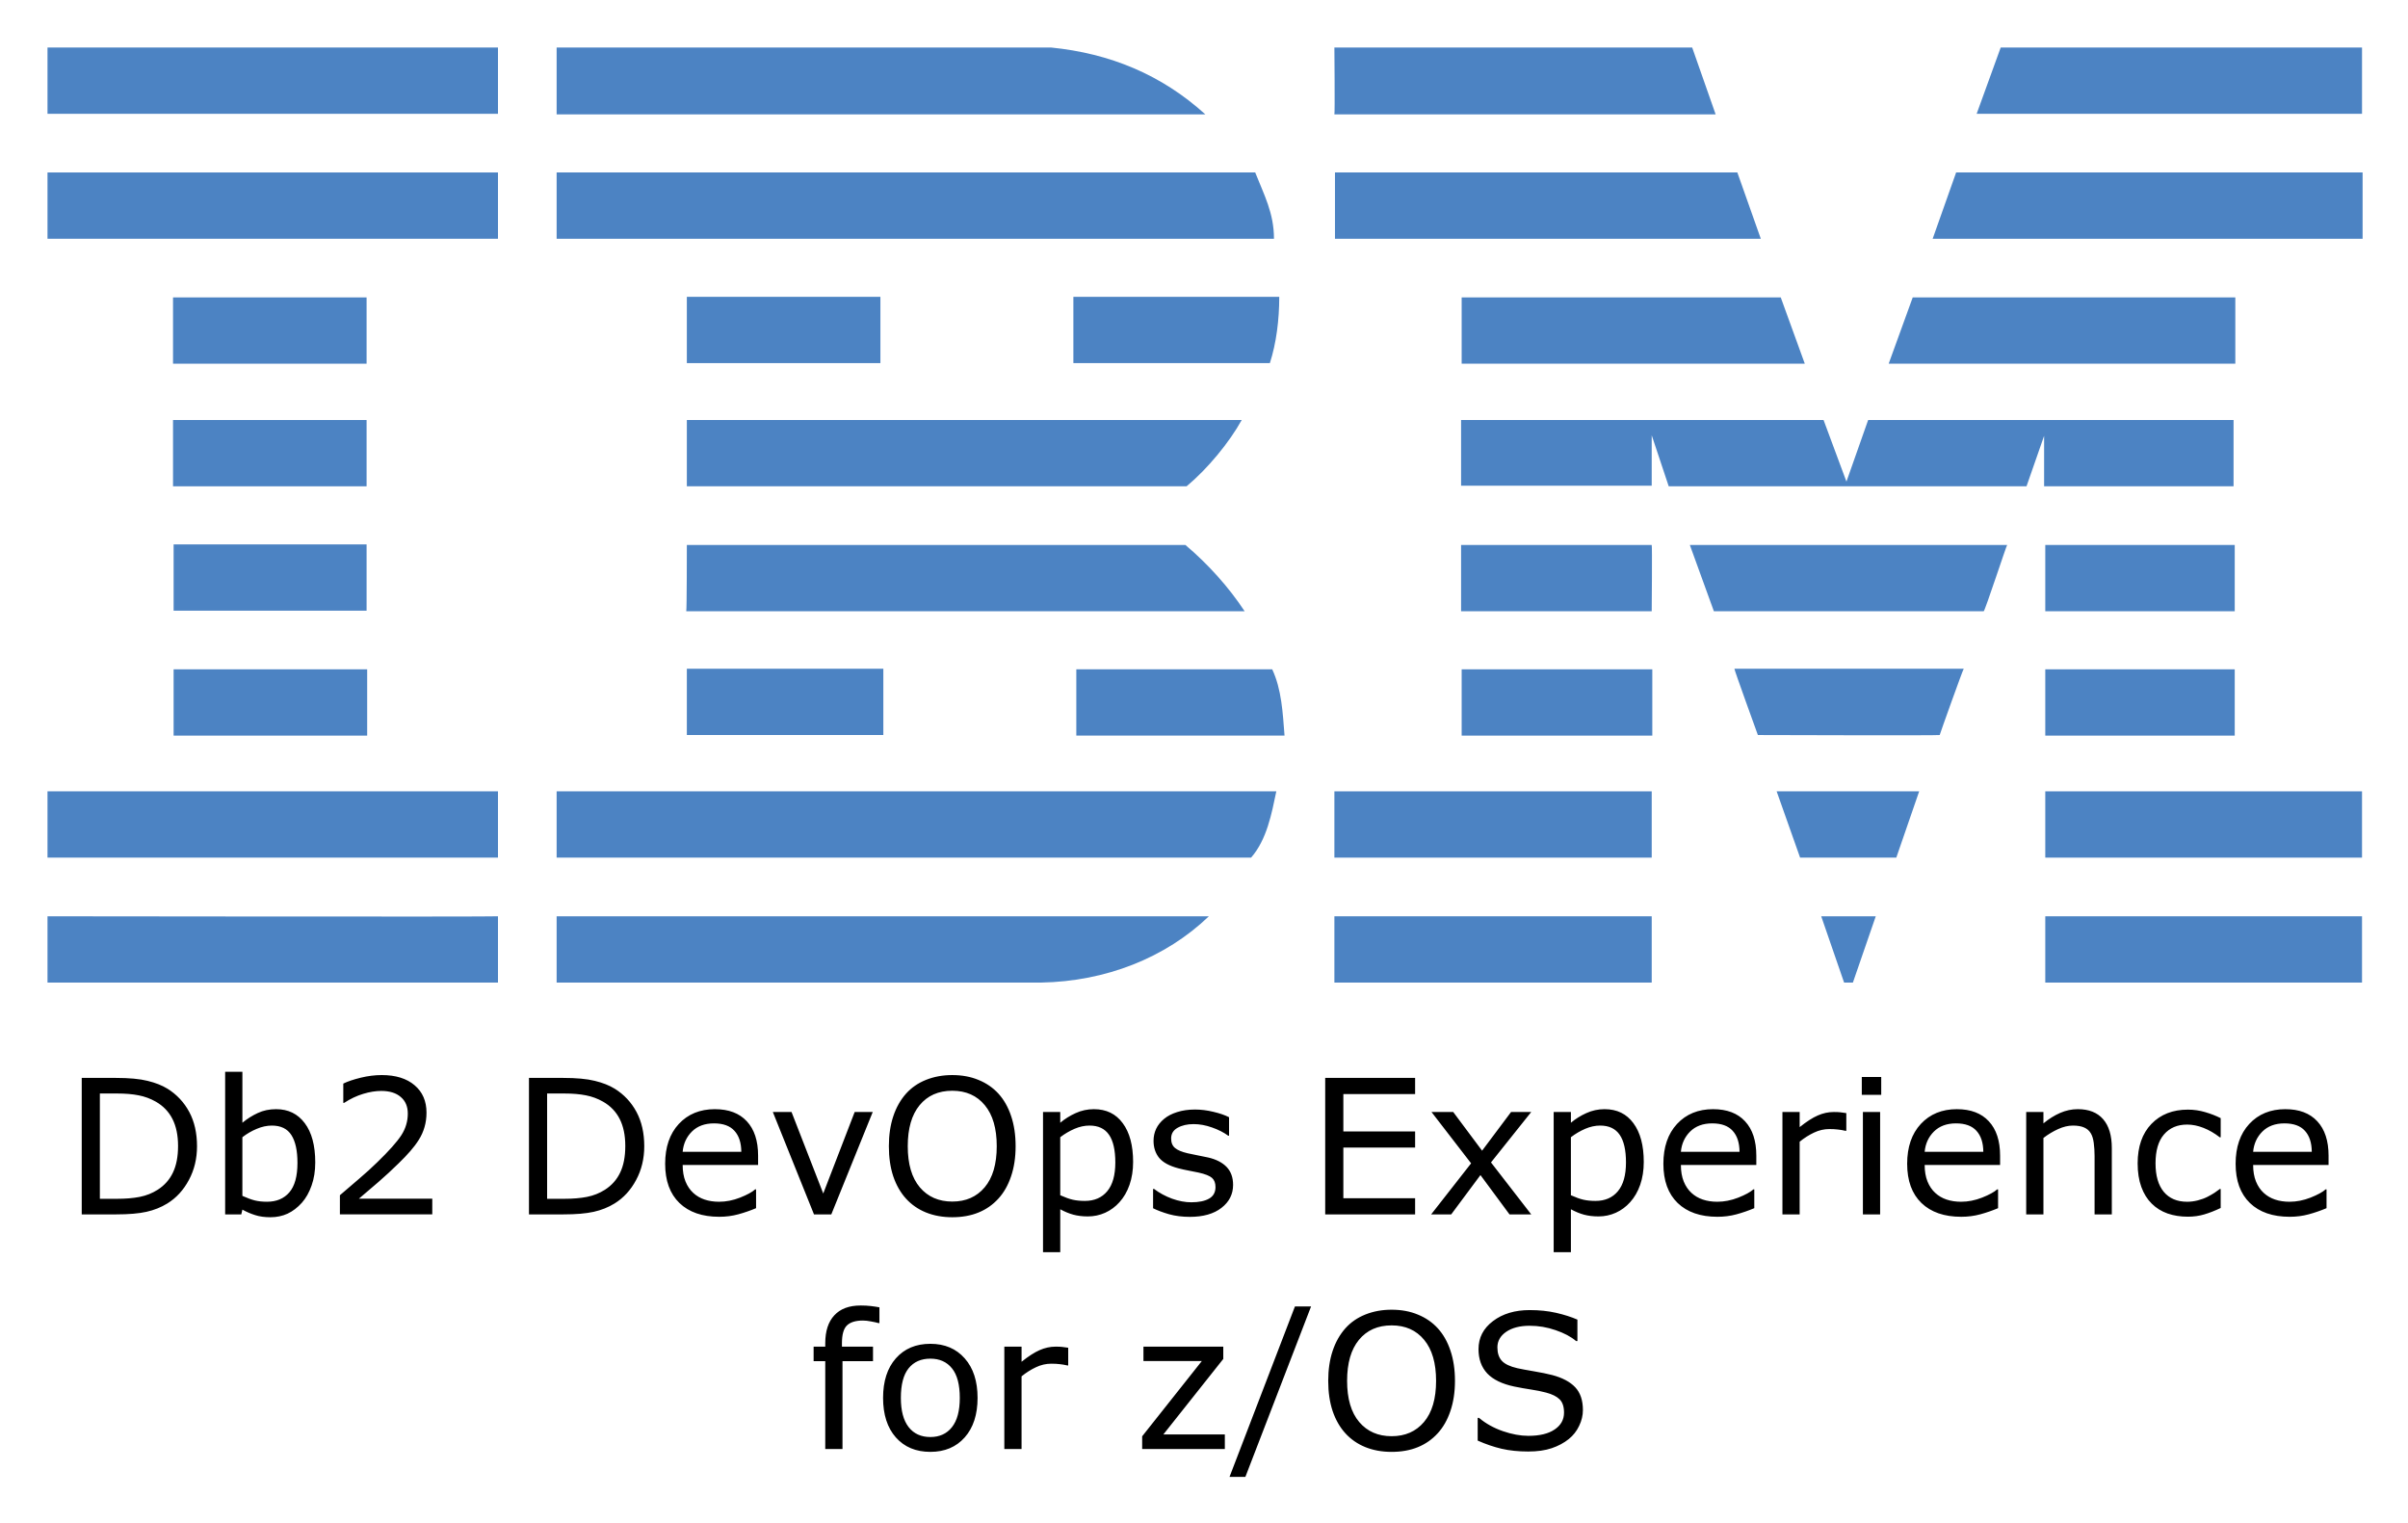
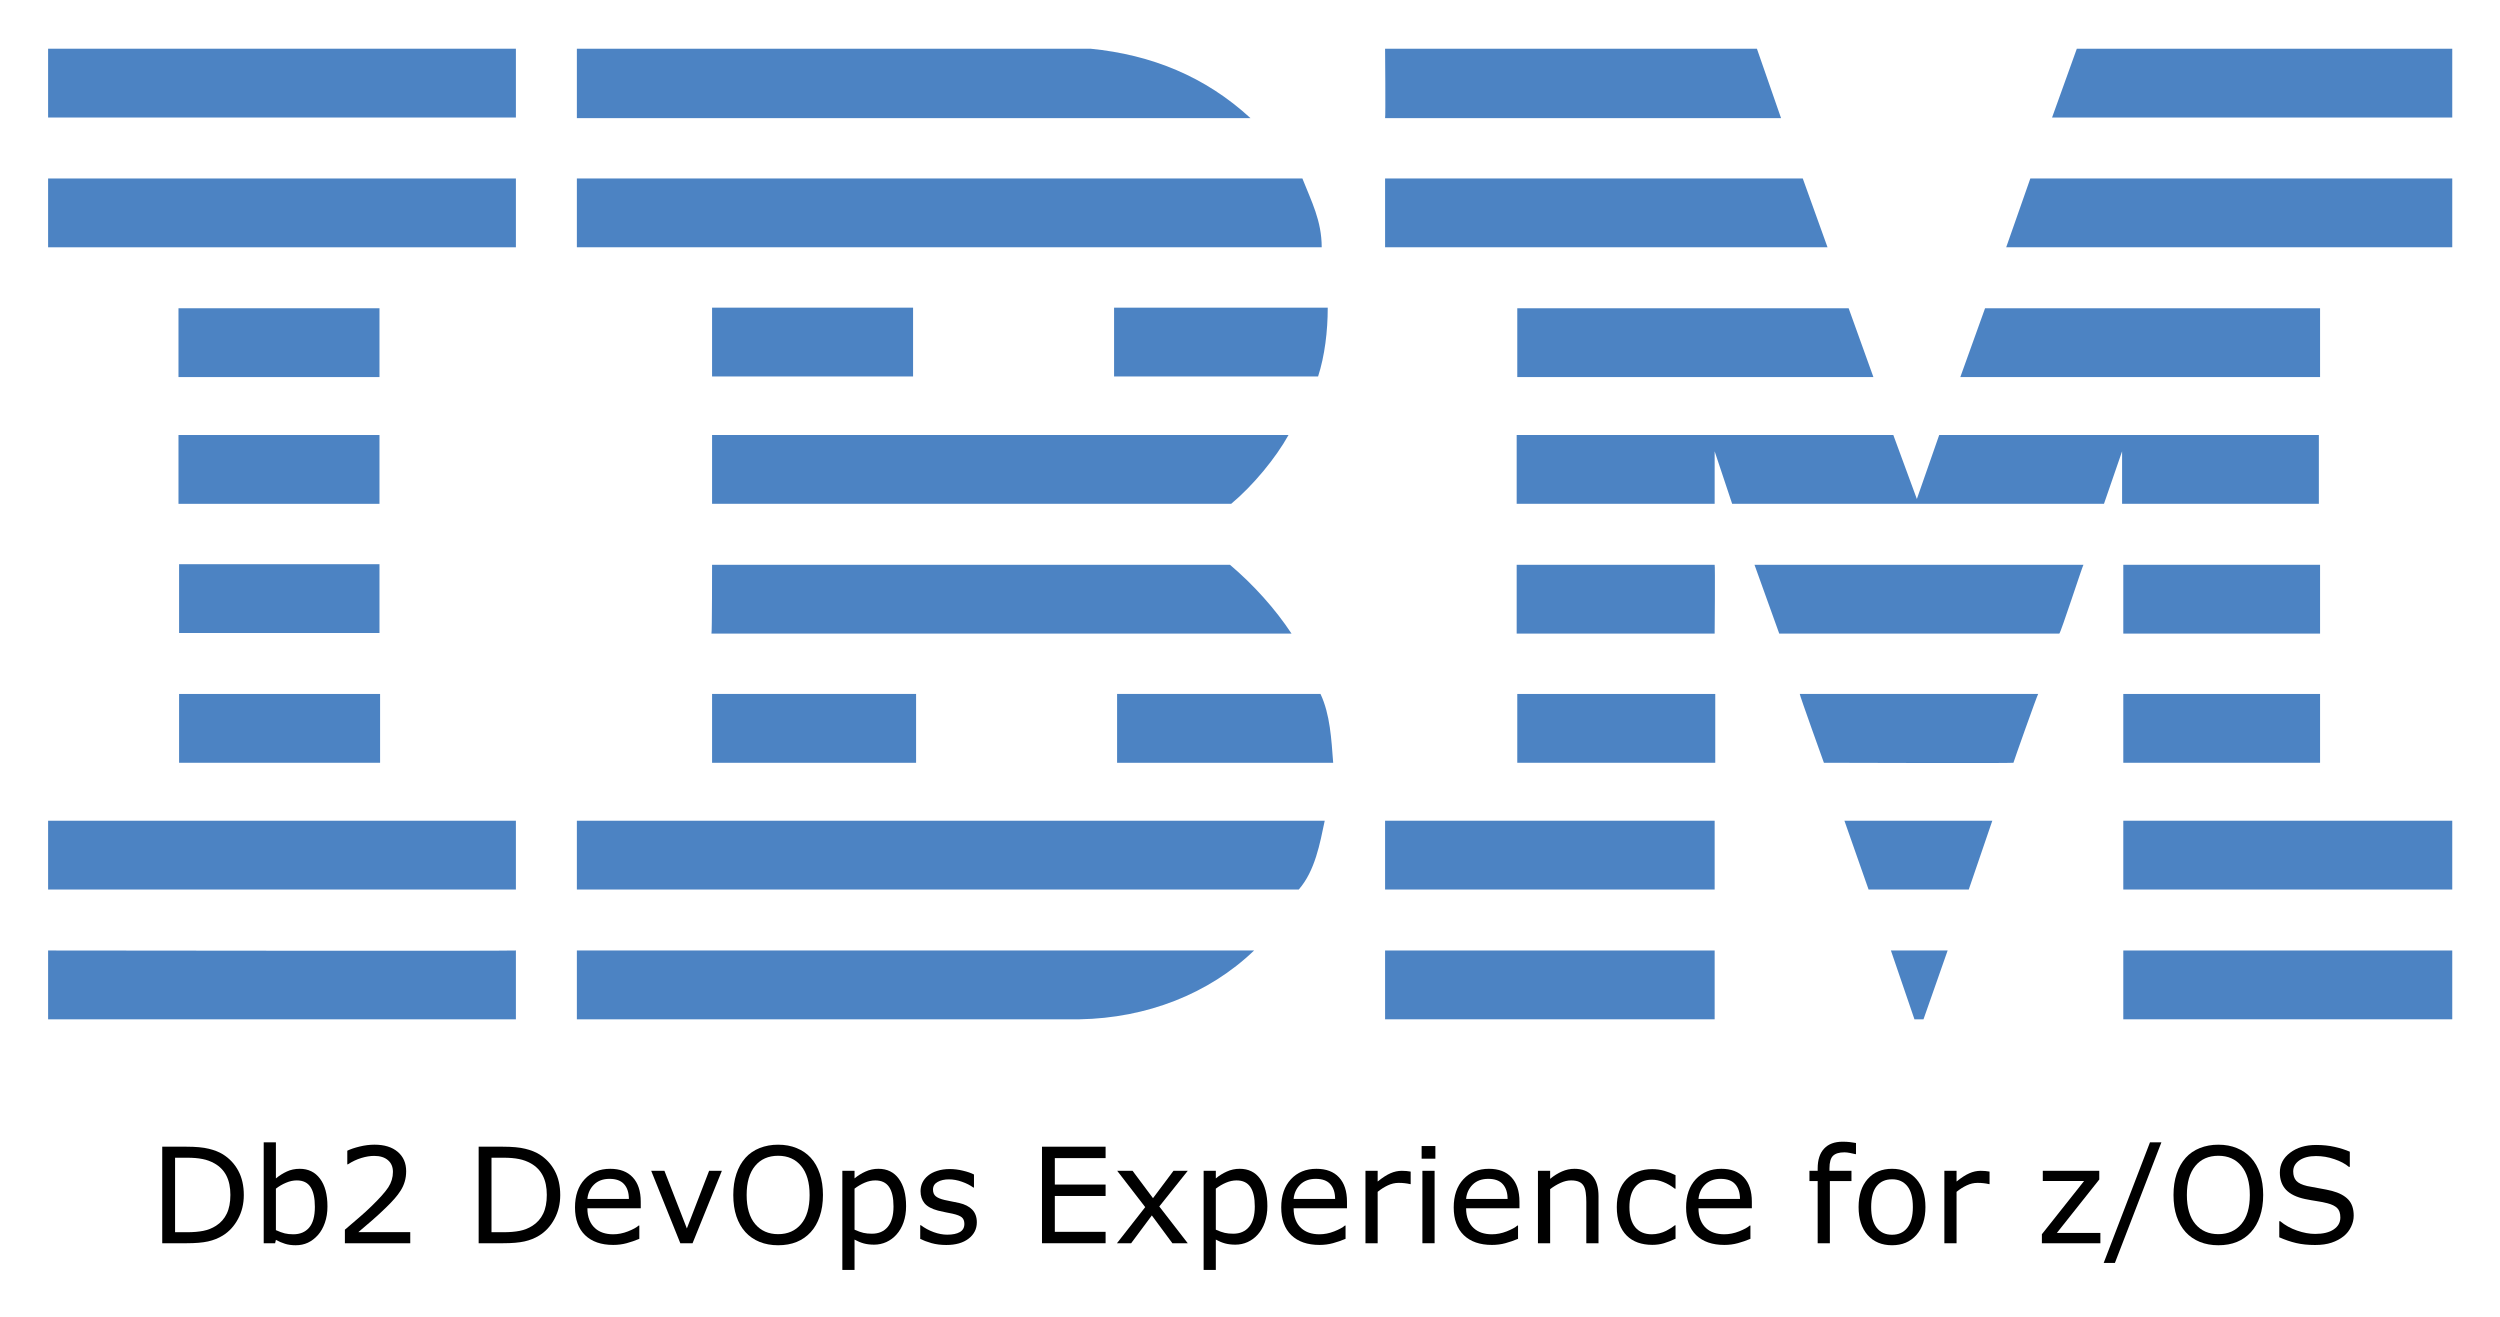
- <svg xmlns="http://www.w3.org/2000/svg" role="img" viewBox="-5.40 -5.40 410.54 259.54">
+ <svg xmlns="http://www.w3.org/2000/svg" role="img" viewBox="-7.97 34.03 414.18 218.18">
  <style>svg {enable-background:new 0 0 400 245}</style>
-   <style id="style2" type="text/css">.st3{fill:#4c83c3}</style>
-   <g id="g10" fill="#000" fill-opacity="1" stroke="none">
-     <g style="text-align:center" id="text338" text-anchor="middle" writing-mode="lr-tb">
-       <path id="path398" d="M32.986 177.305v24.312h2.75l.188-.812c.719.396 1.448.708 2.188.938.74.24 1.604.359 2.594.359 1.062 0 2.036-.203 2.922-.609.885-.417 1.698-1.036 2.438-1.859.698-.792 1.25-1.771 1.656-2.938.417-1.167.625-2.479.625-3.938 0-2.885-.599-5.12-1.797-6.703-1.188-1.583-2.812-2.375-4.875-2.375-1.156 0-2.198.219-3.125.656-.927.427-1.802.979-2.625 1.656v-8.688zm26.688.562c-1.156 0-2.354.151-3.594.453-1.229.302-2.214.635-2.953 1v3.281h.156c1.052-.688 2.13-1.198 3.234-1.531 1.104-.333 2.13-.5 3.078-.5 1.427 0 2.536.344 3.328 1.031.802.677 1.203 1.62 1.203 2.828 0 1.323-.37 2.557-1.109 3.703-.74 1.135-2.109 2.672-4.109 4.609-.948.927-1.974 1.859-3.078 2.797l-3.281 2.812v3.266h15.75v-2.672H55.783c1.031-.875 2.141-1.823 3.328-2.844 1.188-1.031 2.339-2.094 3.453-3.188.781-.76 1.443-1.453 1.984-2.078.552-.625 1.031-1.26 1.438-1.906.438-.688.766-1.411.984-2.172.229-.771.344-1.599.344-2.484 0-1.969-.677-3.526-2.031-4.672-1.354-1.156-3.224-1.734-5.609-1.734zm97.266 0c-1.604 0-3.089.271-4.453.812-1.354.542-2.49 1.323-3.406 2.344-.958 1.073-1.688 2.365-2.188 3.875-.5 1.5-.75 3.198-.75 5.094 0 1.927.25 3.641.75 5.141.51 1.5 1.234 2.766 2.172 3.797.938 1.031 2.073 1.818 3.406 2.359 1.344.542 2.833.812 4.469.812 1.677 0 3.167-.266 4.469-.797 1.312-.531 2.448-1.323 3.406-2.375.927-1.01 1.646-2.271 2.156-3.781.521-1.521.781-3.24.781-5.156 0-1.917-.255-3.63-.766-5.141-.5-1.51-1.224-2.786-2.172-3.828-.927-1.01-2.057-1.786-3.391-2.328-1.323-.552-2.818-.828-4.484-.828zm155.078.328v3.047h3.312v-3.047zm-303.484.156v23.266h5.875c2.135 0 3.854-.146 5.156-.438 1.312-.292 2.5-.766 3.562-1.422 1.531-.948 2.755-2.281 3.672-4 .927-1.719 1.391-3.635 1.391-5.75 0-2.26-.443-4.214-1.328-5.859-.885-1.646-2.12-2.964-3.703-3.953-.927-.573-2.062-1.021-3.406-1.344-1.333-.333-3.135-.5-5.406-.5zm76.25 0v23.266h5.875c2.135 0 3.854-.146 5.156-.438 1.312-.292 2.5-.766 3.562-1.422 1.531-.948 2.755-2.281 3.672-4 .927-1.719 1.391-3.635 1.391-5.75 0-2.26-.443-4.214-1.328-5.859-.885-1.646-2.12-2.964-3.703-3.953-.927-.573-2.062-1.021-3.406-1.344-1.333-.333-3.135-.5-5.406-.5zm135.75 0v23.266h15.328v-2.75h-12.234v-8.641h12.234v-2.75h-12.234v-6.375h12.234v-2.75zm-63.578 2.188c2.344 0 4.193.823 5.547 2.469 1.354 1.635 2.031 3.964 2.031 6.984 0 3.052-.688 5.391-2.062 7.016-1.365 1.615-3.203 2.422-5.516 2.422s-4.156-.807-5.531-2.422c-1.375-1.625-2.062-3.964-2.062-7.016 0-3.021.672-5.349 2.016-6.984 1.354-1.646 3.214-2.469 5.578-2.469zm-145.328.469h2.906c1.438 0 2.672.104 3.703.312 1.031.198 2.005.557 2.922 1.078 1.26.719 2.208 1.703 2.844 2.953.635 1.25.953 2.786.953 4.609 0 1.812-.292 3.323-.875 4.531-.573 1.208-1.438 2.182-2.594 2.922-.927.594-1.948 1-3.062 1.219-1.104.219-2.401.328-3.891.328h-2.906zm76.25 0h2.906c1.438 0 2.672.104 3.703.312 1.031.198 2.005.557 2.922 1.078 1.26.719 2.208 1.703 2.844 2.953.635 1.25.953 2.786.953 4.609 0 1.812-.292 3.323-.875 4.531-.573 1.208-1.438 2.182-2.594 2.922-.927.594-1.948 1-3.062 1.219-1.104.219-2.401.328-3.891.328h-2.906zm28.609 2.672c-2.542 0-4.594.839-6.156 2.516-1.552 1.677-2.328 3.943-2.328 6.797 0 2.885.812 5.115 2.438 6.688 1.625 1.562 3.885 2.344 6.781 2.344 1.135 0 2.219-.141 3.25-.422 1.031-.281 2.042-.63 3.031-1.047v-3.203h-.156c-.51.458-1.37.927-2.578 1.406-1.198.469-2.391.703-3.578.703-.896 0-1.719-.125-2.469-.375-.74-.25-1.38-.625-1.922-1.125-.562-.51-1.005-1.161-1.328-1.953-.323-.802-.484-1.74-.484-2.812h12.859v-1.594c0-2.531-.641-4.484-1.922-5.859-1.271-1.375-3.083-2.062-5.438-2.062zm64.625 0c-1.104 0-2.146.224-3.125.672-.969.438-1.844.984-2.625 1.641v-1.828h-2.938v23.891h2.938v-7.312c.76.417 1.505.724 2.234.922.74.198 1.562.297 2.469.297 1.042 0 2.026-.208 2.953-.625.938-.427 1.75-1.026 2.438-1.797.74-.812 1.312-1.802 1.719-2.969.406-1.177.609-2.474.609-3.891 0-2.823-.589-5.026-1.766-6.609-1.167-1.594-2.802-2.391-4.906-2.391zm87.062 0c-1.104 0-2.146.224-3.125.672-.969.438-1.844.984-2.625 1.641v-1.828h-2.938v23.891h2.938v-7.312c.76.417 1.505.724 2.234.922.74.198 1.562.297 2.469.297 1.042 0 2.026-.208 2.953-.625.938-.427 1.75-1.026 2.438-1.797.74-.812 1.312-1.802 1.719-2.969.406-1.177.609-2.474.609-3.891 0-2.823-.589-5.026-1.766-6.609-1.167-1.594-2.802-2.391-4.906-2.391zm18.5 0c-2.542 0-4.594.839-6.156 2.516-1.552 1.677-2.328 3.943-2.328 6.797 0 2.885.812 5.115 2.438 6.688 1.625 1.562 3.885 2.344 6.781 2.344 1.135 0 2.219-.141 3.25-.422 1.031-.281 2.042-.63 3.031-1.047v-3.203h-.156c-.51.458-1.37.927-2.578 1.406-1.198.469-2.391.703-3.578.703-.896 0-1.719-.125-2.469-.375-.74-.25-1.38-.625-1.922-1.125-.562-.51-1.005-1.161-1.328-1.953-.323-.802-.484-1.74-.484-2.812h12.859v-1.594c0-2.531-.641-4.484-1.922-5.859-1.271-1.375-3.083-2.062-5.438-2.062zm41.562 0c-2.542 0-4.594.839-6.156 2.516-1.552 1.677-2.328 3.943-2.328 6.797 0 2.885.812 5.115 2.438 6.688 1.625 1.562 3.885 2.344 6.781 2.344 1.135 0 2.219-.141 3.25-.422 1.031-.281 2.042-.63 3.031-1.047v-3.203h-.156c-.51.458-1.37.927-2.578 1.406-1.198.469-2.391.703-3.578.703-.896 0-1.719-.125-2.469-.375-.74-.25-1.38-.625-1.922-1.125-.562-.51-1.005-1.161-1.328-1.953-.323-.802-.484-1.74-.484-2.812h12.859v-1.594c0-2.531-.641-4.484-1.922-5.859-1.271-1.375-3.083-2.062-5.438-2.062zm20.609 0c-1.031 0-2.036.214-3.016.641-.979.427-1.927 1.021-2.844 1.781v-1.938h-2.938v17.453h2.938v-13.031c.802-.615 1.641-1.12 2.516-1.516.875-.396 1.714-.594 2.516-.594.781 0 1.417.109 1.906.328.49.208.865.531 1.125.969.25.396.422.948.516 1.656.094.698.141 1.448.141 2.25v9.938h2.938v-11.328c0-2.135-.495-3.771-1.484-4.906-.99-1.135-2.427-1.703-4.312-1.703zm35.391 0c-2.542 0-4.594.839-6.156 2.516-1.552 1.677-2.328 3.943-2.328 6.797 0 2.885.812 5.115 2.438 6.688 1.625 1.562 3.885 2.344 6.781 2.344 1.135 0 2.219-.141 3.25-.422 1.031-.281 2.042-.63 3.031-1.047v-3.203h-.156c-.51.458-1.37.927-2.578 1.406-1.198.469-2.391.703-3.578.703-.896 0-1.719-.125-2.469-.375-.74-.25-1.38-.625-1.922-1.125-.562-.51-1.005-1.161-1.328-1.953-.323-.802-.484-1.74-.484-2.812h12.859v-1.594c0-2.531-.641-4.484-1.922-5.859-1.271-1.375-3.083-2.062-5.438-2.062zm-185.922.062c-1.115 0-2.125.146-3.031.438-.896.281-1.635.667-2.219 1.156-.604.5-1.057 1.068-1.359 1.703-.292.635-.438 1.313-.438 2.031 0 1.146.318 2.115.953 2.906.646.781 1.734 1.375 3.266 1.781.552.146 1.161.281 1.828.406.677.125 1.224.234 1.641.328 1.125.25 1.885.552 2.281.906.396.354.594.875.594 1.562 0 .896-.365 1.552-1.094 1.969-.729.417-1.74.625-3.031.625-1.042 0-2.13-.203-3.266-.609-1.135-.417-2.167-.974-3.094-1.672h-.156v3.297c.729.365 1.63.703 2.703 1.016 1.083.302 2.271.453 3.562.453 2.281 0 4.078-.51 5.391-1.531 1.323-1.021 1.984-2.328 1.984-3.922 0-1.271-.37-2.292-1.109-3.062-.74-.76-1.792-1.297-3.156-1.609-.448-.104-1.01-.219-1.688-.344-.667-.125-1.271-.25-1.812-.375-.979-.229-1.688-.526-2.125-.891-.448-.365-.672-.906-.672-1.625 0-.812.37-1.422 1.109-1.828.74-.417 1.646-.625 2.719-.625 1.031 0 2.083.193 3.156.578 1.073.375 1.984.839 2.734 1.391h.156v-3.141c-.708-.365-1.599-.672-2.672-.922-1.062-.26-2.115-.391-3.156-.391zm169.297.016c-2.573 0-4.646.812-6.219 2.438-1.562 1.625-2.344 3.865-2.344 6.719 0 1.531.208 2.87.625 4.016.417 1.146 1.005 2.094 1.766 2.844.75.75 1.651 1.312 2.703 1.688 1.052.365 2.208.547 3.469.547.99 0 1.922-.13 2.797-.391.885-.26 1.818-.625 2.797-1.094v-3.234h-.156c-.219.177-.516.391-.891.641-.375.24-.776.469-1.203.688-.49.25-1.042.453-1.656.609-.615.156-1.219.234-1.812.234-1.708 0-3.036-.562-3.984-1.688-.938-1.135-1.406-2.755-1.406-4.859 0-2.167.479-3.807 1.438-4.922.969-1.125 2.286-1.688 3.953-1.688.906 0 1.833.188 2.781.562.958.375 1.885.911 2.781 1.609h.156v-3.266c-.802-.406-1.688-.75-2.656-1.031-.958-.281-1.938-.422-2.938-.422zm-241.25.406l7.016 17.453h2.953l7.062-17.453h-3.078l-5.359 13.891-5.406-13.891zm112.297 0l6.75 8.75-6.812 8.703h3.422l4.984-6.703 4.953 6.703h3.703l-6.859-8.859 6.859-8.594h-3.438l-4.938 6.594-4.922-6.594zm59.828 0v17.453h2.938v-12.391c.781-.635 1.594-1.151 2.438-1.547.844-.406 1.719-.609 2.625-.609.562 0 1.047.026 1.453.078.417.042.844.115 1.281.219h.156v-3.016c-.458-.073-.802-.12-1.031-.141-.229-.031-.599-.047-1.109-.047-.927 0-1.839.198-2.734.594-.885.385-1.911 1.047-3.078 1.984v-2.578zm13.719 0v17.453h2.938v-17.453zm-195.875 1.938c1.562 0 2.724.422 3.484 1.266.771.844 1.161 2.036 1.172 3.578h-10c.125-1.375.651-2.526 1.578-3.453.938-.927 2.193-1.391 3.766-1.391zm170.188 0c1.562 0 2.724.422 3.484 1.266.771.844 1.161 2.036 1.172 3.578h-10c.125-1.375.651-2.526 1.578-3.453.938-.927 2.193-1.391 3.766-1.391zm41.562 0c1.562 0 2.724.422 3.484 1.266.771.844 1.161 2.036 1.172 3.578h-10c.125-1.375.651-2.526 1.578-3.453.938-.927 2.193-1.391 3.766-1.391zm56 0c1.562 0 2.724.422 3.484 1.266.771.844 1.161 2.036 1.172 3.578h-10c.125-1.375.651-2.526 1.578-3.453.938-.927 2.193-1.391 3.766-1.391zm-343.125.375c1.531 0 2.641.542 3.328 1.625.688 1.073 1.031 2.651 1.031 4.734 0 2.281-.464 3.958-1.391 5.031-.917 1.062-2.188 1.594-3.812 1.594-.76 0-1.443-.073-2.047-.219-.594-.146-1.307-.406-2.141-.781v-10c.75-.583 1.562-1.057 2.438-1.422.875-.375 1.74-.562 2.594-.562zm139.406 0c1.49 0 2.594.521 3.312 1.562.719 1.042 1.078 2.615 1.078 4.719 0 2.167-.458 3.802-1.375 4.906-.917 1.104-2.193 1.656-3.828 1.656-.76 0-1.443-.068-2.047-.203-.594-.135-1.307-.391-2.141-.766v-9.891c.781-.594 1.599-1.073 2.453-1.438.854-.365 1.703-.547 2.547-.547zm87.062 0c1.49 0 2.594.521 3.312 1.562.719 1.042 1.078 2.615 1.078 4.719 0 2.167-.458 3.802-1.375 4.906-.917 1.104-2.193 1.656-3.828 1.656-.76 0-1.443-.068-2.047-.203-.594-.135-1.307-.391-2.141-.766v-9.891c.781-.594 1.599-1.073 2.453-1.438.854-.365 1.703-.547 2.547-.547zm-126.109 30.672c-1.948 0-3.438.557-4.469 1.672-1.031 1.104-1.547 2.693-1.547 4.766v.578h-1.984v2.469h1.984v14.984h2.938v-14.984h5.203v-2.469h-5.297v-.594c0-1.458.281-2.464.844-3.016.573-.562 1.49-.844 2.75-.844.396 0 .854.052 1.375.156.521.094.943.187 1.266.281h.156v-2.688c-.438-.083-.922-.156-1.453-.219-.521-.062-1.109-.094-1.766-.094zm74.062.156l-11.156 29.062h2.703l11.203-29.062zm16.469.562c-1.604 0-3.089.271-4.453.812-1.354.542-2.49 1.323-3.406 2.344-.958 1.073-1.688 2.365-2.188 3.875-.5 1.5-.75 3.198-.75 5.094 0 1.927.25 3.641.75 5.141.51 1.5 1.234 2.766 2.172 3.797.938 1.031 2.073 1.818 3.406 2.359 1.344.542 2.833.812 4.469.812 1.677 0 3.167-.266 4.469-.797 1.312-.531 2.448-1.323 3.406-2.375.927-1.01 1.646-2.271 2.156-3.781.521-1.521.781-3.24.781-5.156 0-1.917-.255-3.63-.766-5.141-.5-1.51-1.224-2.786-2.172-3.828-.927-1.01-2.057-1.786-3.391-2.328-1.323-.552-2.818-.828-4.484-.828zm23.562.062c-2.531 0-4.62.625-6.266 1.875-1.646 1.24-2.469 2.833-2.469 4.781 0 1.698.495 3.078 1.484 4.141 1 1.052 2.531 1.797 4.594 2.234 1.021.208 1.984.38 2.891.516.917.135 1.766.307 2.547.516 1.031.271 1.797.651 2.297 1.141.51.49.766 1.25.766 2.281 0 1.198-.536 2.156-1.609 2.875-1.062.719-2.552 1.078-4.469 1.078-1.354 0-2.802-.266-4.344-.797-1.542-.531-2.901-1.286-4.078-2.266h-.219v3.875c1.385.615 2.745 1.078 4.078 1.391 1.344.312 2.854.469 4.531.469 1.562 0 2.896-.188 4-.562 1.115-.375 2.089-.896 2.922-1.562.76-.615 1.349-1.365 1.766-2.25.427-.885.641-1.781.641-2.688 0-1.667-.438-2.964-1.312-3.891-.875-.927-2.177-1.62-3.906-2.078-.854-.219-1.896-.432-3.125-.641-1.229-.208-2.177-.385-2.844-.531-1.26-.292-2.141-.714-2.641-1.266-.5-.552-.75-1.312-.75-2.281 0-1.083.5-1.969 1.5-2.656 1.01-.688 2.344-1.031 4-1.031 1.51 0 2.984.25 4.422.75 1.448.49 2.615 1.109 3.5 1.859h.219v-3.656c-1.052-.458-2.26-.844-3.625-1.156-1.365-.312-2.865-.469-4.5-.469zm-23.547 2.609c2.344 0 4.193.823 5.547 2.469 1.354 1.635 2.031 3.964 2.031 6.984 0 3.052-.688 5.391-2.062 7.016-1.365 1.615-3.203 2.422-5.516 2.422s-4.156-.807-5.531-2.422c-1.375-1.625-2.062-3.964-2.062-7.016 0-3.021.672-5.349 2.016-6.984 1.354-1.646 3.214-2.469 5.578-2.469zm-78.641 3.141c-2.469 0-4.432.828-5.891 2.484-1.448 1.646-2.172 3.891-2.172 6.734 0 2.844.724 5.089 2.172 6.734 1.458 1.646 3.422 2.469 5.891 2.469 2.448 0 4.401-.823 5.859-2.469 1.458-1.646 2.188-3.891 2.188-6.734 0-2.844-.729-5.089-2.188-6.734-1.458-1.656-3.411-2.484-5.859-2.484zm12.609.484v17.453h2.938v-12.391c.781-.635 1.594-1.151 2.438-1.547.844-.406 1.719-.609 2.625-.609.562 0 1.047.026 1.453.078.417.042.844.115 1.281.219h.156v-3.016c-.458-.073-.802-.12-1.031-.141-.229-.031-.599-.047-1.109-.047-.927 0-1.839.198-2.734.594-.885.385-1.911 1.047-3.078 1.984v-2.578zm23.719 0v2.453h9.953l-10.172 12.828v2.172h14.094v-2.484h-10.484l10.219-12.875v-2.094zm-36.328 2.047c1.573 0 2.802.552 3.688 1.656.885 1.094 1.328 2.771 1.328 5.031 0 2.208-.448 3.875-1.344 5-.885 1.115-2.109 1.672-3.672 1.672-1.583 0-2.818-.562-3.703-1.688-.885-1.135-1.328-2.797-1.328-4.984 0-2.26.438-3.938 1.312-5.031.885-1.104 2.125-1.656 3.719-1.656z" />
+   <style id="style2" type="text/css">.st0{fill:#4c83c3}</style>
+   <g id="g130">
+     <path id="polygon4" fill="#4c83c3" d="m 336.1,42.1 h 62.2 V 53.5 H 332 Z" class="st0" />
+     <path id="path6" d="m 221.5,42.1 h 61.6 l 4,11.5 c 0,0 -65.6,0 -65.6,0 0.1,-0.1 0,-11.5 0,-11.5 z" class="st0" />
+     <path id="path8" d="m 172.7,42.1 c 10.1,1 19,4.6 26.5,11.5 0,0 -111.6,0 -111.6,0 0,0 0,-11.5 0,-11.5 z" class="st0" />
+     <g id="g14">
+       <path id="rect10" fill="#4c83c3" d="m 0,42.1 h 77.5 v 11.4 H 0 Z" class="st0" />
    </g>
+     <path id="path16" d="m 398.3,75 h -73.9 c 0,0 4,-11.4 4,-11.4 h 69.9 z" class="st0" />
+     <path id="polygon18" fill="#4c83c3" d="m 221.5,63.6 h 69.2 l 4.1,11.4 h -73.3 z" class="st0" />
+     <path id="path20" d="m 207.8,63.6 c 1.5,3.8 3.2,7 3.2,11.4 H 87.6 V 63.6 Z" class="st0" />
+     <g id="g26">
+       <path id="rect22" fill="#4c83c3" d="m 0,63.6 h 77.5 v 11.4 H 0 Z" class="st0" />
+     </g>
+     <path id="polygon28" fill="#4c83c3" d="m 376.4,85.1 v 11.4 h -59.6 l 4.1,-11.4 z" class="st0" />
+     <path id="polygon30" fill="#4c83c3" d="M 243.4,96.5 V 85.1 h 54.9 l 4.1,11.4 z" class="st0" />
+     <path id="path32" d="m 212,85 c 0,3.9 -0.5,8 -1.6,11.4 H 176.6 V 85 Z" class="st0" />
+     <g id="g38">
+       <path id="rect34" fill="#4c83c3" d="m 21.6,85.1 h 33.3 v 11.4 H 21.6 Z" class="st0" />
+     </g>
+     <g id="g44">
+       <path id="rect40" fill="#4c83c3" d="m 110,85 h 33.3 V 96.4 H 110 Z" class="st0" />
+     </g>
+     <path id="path46" d="m 276.1,108.8 c 0,0 0,8.7 0,8.7 h -32.8 v -11.4 h 62.4 l 3.9,10.6 c 0,0 3.7,-10.6 3.7,-10.6 h 62.9 v 11.4 h -32.6 c 0,0 0,-8.7 0,-8.7 l -3,8.7 H 279 Z" class="st0" />
+     <path id="path48" d="m 110,106.1 h 95.5 v 0 c -2.1,3.8 -5.9,8.4 -9.5,11.4 0,0 -86,0 -86,0 0,0 0,-11.4 0,-11.4 z" class="st0" />
+     <g id="g54">
+       <path id="rect50" fill="#4c83c3" d="m 21.6,106.1 h 33.3 v 11.4 H 21.6 Z" class="st0" />
+     </g>
+     <g id="g60">
+       <path id="rect56" fill="#4c83c3" d="m 343.8,127.6 h 32.6 V 139 h -32.6 z" class="st0" />
+     </g>
+     <path id="path62" d="M 276.1,127.6 H 243.3 V 139 c 0,0 32.8,0 32.8,0 0,-0.1 0.1,-11.4 0,-11.4 z" class="st0" />
+     <path id="path64" d="m 337.2,127.6 c -0.1,0 -3.8,11.4 -4,11.4 h -46.4 c 0,0 -4.1,-11.4 -4.1,-11.4 z" class="st0" />
+     <path id="path66" d="m 110,127.6 h 85.8 c 3.9,3.3 7.5,7.3 10.2,11.4 0.2,0 -96.1,0 -96.1,0 0.1,-0.1 0.1,-11.4 0.1,-11.4 z" class="st0" />
+     <path id="path68" d="M 54.9,138.9 V 127.5 H 21.7 c 0,0 0,11.4 0,11.4 0,0 33.2,0 33.2,0 z" class="st0" />
+     <g id="g74">
+       <path id="rect70" fill="#4c83c3" d="m 343.8,149 h 32.6 v 11.4 h -32.6 z" class="st0" />
+     </g>
+     <g id="g80">
+       <path id="rect76" fill="#4c83c3" d="m 243.4,149 h 32.8 v 11.4 h -32.8 z" class="st0" />
+     </g>
+     <path id="path82" d="m 325.6,160.4 c 0,-0.1 4,-11.4 4.1,-11.4 h -39.5 c -0.1,0 4,11.4 4,11.4 0,0 31.4,0.1 31.4,0 z" class="st0" />
+     <path id="path84" d="m 110,160.4 c 0,0 0,-11.4 0,-11.4 h 33.8 c 0,0 0,11.4 0,11.4 -0.1,0 -33.8,0 -33.8,0 z" class="st0" />
+     <path id="path86" d="m 210.8,149 c 1.6,3.4 1.8,7.5 2.1,11.4 H 177.1 V 149 Z" class="st0" />
+     <g id="g92">
+       <path id="rect88" fill="#4c83c3" d="M 21.7,149 H 55 v 11.4 H 21.7 Z" class="st0" />
+     </g>
+     <g id="g98">
+       <path id="rect94" fill="#4c83c3" d="m 343.8,170 h 54.5 v 11.4 h -54.5 z" class="st0" />
+     </g>
+     <g id="g104">
+       <path id="rect100" fill="#4c83c3" d="m 221.5,170 h 54.6 v 11.4 h -54.6 z" class="st0" />
+     </g>
+     <path id="polygon106" fill="#4c83c3" d="m 297.6,170 h 24.5 l -3.9,11.4 h -16.6 z" class="st0" />
+     <path id="path108" d="m 0,170 v 11.4 h 77.5 c 0,0 0,-11.4 0,-11.4 0,0 -77.6,0 -77.5,0 z" class="st0" />
+     <path id="path110" d="m 211.5,170 c -0.8,3.8 -1.6,8.3 -4.3,11.4 h -1 H 87.6 V 170 Z" class="st0" />
+     <path id="polygon112" fill="#4c83c3" d="m 305.3,191.5 h 9.4 l -4,11.4 h -1.5 z" class="st0" />
+     <g id="g118">
+       <path id="rect114" fill="#4c83c3" d="m 343.8,191.5 h 54.5 v 11.4 h -54.5 z" class="st0" />
+     </g>
+     <path id="path120" d="m 87.6,202.9 v -11.4 c 0,0 111.9,0 112.2,0 -7.5,7.2 -17.8,11.2 -28.9,11.4 H 87.6" class="st0" />
+     <g id="g126">
+       <path id="rect122" fill="#4c83c3" d="m 221.5,191.5 h 54.6 v 11.4 h -54.6 z" class="st0" />
+     </g>
+     <path id="path128" d="m 77.5,191.5 c 0,0 0,11.4 0,11.4 0,0 -77.4,0 -77.5,0 0,0 0,-11.4 0,-11.4 0,0 77.4,0.1 77.5,0 z" class="st0" />
  </g>
-   <g id="g56">
-     <path id="path12" fill="#4c83c3" d="M397.3 14h-65.7l4.1-11.3h61.6zM222.1 2.7h61l4 11.4h-65c.1-.1 0-11.4 0-11.4zm-48.3 0c10 1 18.8 4.6 26.3 11.4H89.5V2.7z" class="st3" />
-     <path id="path14" fill="#4c83c3" d="M2.7 2.7h76.8V14H2.7z" class="st3" />
-     <path id="path16" fill="#4c83c3" d="M397.3 35.3h-73.2l4-11.3h69.3v11.3zm-102.5 0h-72.6V24h68.6zM208.6 24c1.5 3.8 3.2 6.9 3.2 11.3H89.5V24z" class="st3" />
-     <path id="path18" fill="#4c83c3" d="M2.7 24h76.8v11.3H2.7z" class="st3" />
-     <path id="path20" fill="#4c83c3" d="M316.6 56.6l4.1-11.3h55v11.3zm-18.4-11.3l4.1 11.3h-58.5V45.3zm-85.5-.1c0 3.9-.5 7.9-1.6 11.3h-33.5V45.2z" class="st3" />
-     <path id="path22" fill="#4c83c3" d="M24.1 45.3h33v11.3h-33z" class="st3" />
-     <path id="path24" fill="#4c83c3" d="M111.7 45.2h33v11.3h-33z" class="st3" />
-     <path id="path26" fill="#4c83c3" d="M276.2 68.8v8.6h-32.5V66.2h61.8l3.9 10.5 3.7-10.5h62.3v11.3h-32.3v-8.6l-3 8.6h-61zm-164.5-2.6h94.6c-2.1 3.8-5.8 8.3-9.4 11.3h-85.2z" class="st3" />
-     <path id="path28" fill="#4c83c3" d="M24.1 66.2h33v11.3h-33z" class="st3" />
-     <path id="path30" fill="#4c83c3" d="M343.3 87.5h32.3v11.3h-32.3z" class="st3" />
-     <path id="path32" fill="#4c83c3" d="M276.2 87.5h-32.5v11.3h32.5c0-.2.1-11.3 0-11.3zm60.6 0c-.1 0-3.8 11.3-4 11.3h-46l-4.1-11.3zm-225.1 0h85c3.9 3.3 7.4 7.2 10.1 11.3h-95.2c.1-.2.1-11.3.1-11.3zM57.1 98.6V87.4H24.2v11.3h32.9z" class="st3" />
-     <path id="path34" fill="#4c83c3" d="M343.3 108.7h32.3V120h-32.3z" class="st3" />
-     <path id="path36" fill="#4c83c3" d="M243.8 108.7h32.5V120h-32.5z" class="st3" />
-     <path id="path38" fill="#4c83c3" d="M325.3 119.9c0-.1 4-11.3 4.1-11.3h-39.1c-.1 0 4 11.3 4 11.3s31 .1 31 0zm-213.6 0v-11.3h33.5v11.3zm99.8-11.2c1.6 3.4 1.8 7.4 2.1 11.3h-35.5v-11.3z" class="st3" />
-     <path id="path40" fill="#4c83c3" d="M24.2 108.7h33V120h-33z" class="st3" />
-     <path id="path42" fill="#4c83c3" d="M343.3 129.5h54v11.3h-54z" class="st3" />
-     <path id="path44" fill="#4c83c3" d="M222.1 129.5h54.1v11.3h-54.1z" class="st3" />
-     <path id="path46" fill="#4c83c3" d="M317.9 140.8h-16.4l-4-11.3h24.3zM2.7 129.5v11.3h76.8v-11.3zm209.5 0c-.8 3.8-1.6 8.2-4.3 11.3H89.5v-11.3zm98.3 32.6H309l-3.9-11.3h9.3z" class="st3" />
-     <path id="path48" fill="#4c83c3" d="M343.3 150.8h54v11.3h-54z" class="st3" />
-     <path id="path50" fill="#4c83c3" d="M89.5 162.1v-11.3h111.2c-7.4 7.1-17.6 11.1-28.6 11.3H89.5" class="st3" />
-     <path id="path52" fill="#4c83c3" d="M222.1 150.8h54.1v11.3h-54.1z" class="st3" />
-     <path id="path54" fill="#4c83c3" d="M79.5 150.8v11.3H2.7v-11.3s76.7.1 76.8 0z" class="st3" />
+   <g id="text132" text-anchor="middle">
+     <path id="path160" d="m 32.422,232.019 q 0,2.181 -0.956,3.953 -0.945,1.772 -2.524,2.75 -1.096,0.677 -2.449,0.978 Q 25.149,240 22.947,240 h -4.039 v -15.995 h 3.996 q 2.342,0 3.717,0.344 1.386,0.333 2.342,0.924 1.633,1.021 2.546,2.718 0.913,1.697 0.913,4.028 z m -2.224,-0.032 q 0,-1.88 -0.655,-3.169 -0.655,-1.289 -1.955,-2.03 -0.945,-0.537 -2.009,-0.741 -1.063,-0.215 -2.546,-0.215 h -1.998 v 12.343 h 1.998 q 1.536,0 2.675,-0.226 1.149,-0.226 2.105,-0.838 1.192,-0.763 1.783,-2.009 0.602,-1.246 0.602,-3.115 z" />
+     <path id="path162" d="m 46.279,233.909 q 0,1.504 -0.43,2.707 -0.419,1.203 -1.139,2.02 -0.763,0.849 -1.676,1.278 -0.913,0.419 -2.009,0.419 -1.021,0 -1.783,-0.247 -0.763,-0.236 -1.504,-0.645 L 37.61,240 h -1.891 v -16.715 h 2.02 v 5.973 q 0.849,-0.698 1.805,-1.139 0.956,-0.451 2.148,-0.451 2.127,0 3.352,1.633 1.235,1.633 1.235,4.608 z m -2.084,0.054 q 0,-2.148 -0.709,-3.255 -0.709,-1.117 -2.288,-1.117 -0.881,0 -1.783,0.387 -0.902,0.376 -1.676,0.978 v 6.875 q 0.859,0.387 1.472,0.537 0.623,0.15 1.407,0.15 1.676,0 2.621,-1.096 0.956,-1.106 0.956,-3.459 z" />
+     <path id="path164" d="M 59.997,240 H 49.169 v -2.245 q 1.128,-0.967 2.256,-1.934 1.139,-0.967 2.116,-1.923 2.062,-1.998 2.825,-3.169 0.763,-1.182 0.763,-2.546 0,-1.246 -0.827,-1.944 -0.816,-0.709 -2.288,-0.709 -0.978,0 -2.116,0.344 -1.139,0.344 -2.224,1.053 h -0.107 v -2.256 q 0.763,-0.376 2.03,-0.688 1.278,-0.312 2.471,-0.312 2.46,0 3.856,1.192 1.396,1.182 1.396,3.212 0,0.913 -0.236,1.708 -0.226,0.784 -0.677,1.493 -0.419,0.666 -0.988,1.311 -0.559,0.645 -1.364,1.429 -1.149,1.128 -2.374,2.191 -1.225,1.053 -2.288,1.955 h 8.604 z" />
+     <path id="path166" d="m 84.844,232.019 q 0,2.181 -0.956,3.953 -0.945,1.772 -2.524,2.75 -1.096,0.677 -2.449,0.978 Q 77.571,240 75.369,240 h -4.039 v -15.995 h 3.996 q 2.342,0 3.717,0.344 1.386,0.333 2.342,0.924 1.633,1.021 2.546,2.718 0.913,1.697 0.913,4.028 z m -2.224,-0.032 q 0,-1.88 -0.655,-3.169 -0.655,-1.289 -1.955,-2.03 -0.945,-0.537 -2.009,-0.741 -1.063,-0.215 -2.546,-0.215 h -1.998 v 12.343 h 1.998 q 1.536,0 2.675,-0.226 1.149,-0.226 2.105,-0.838 1.192,-0.763 1.783,-2.009 0.602,-1.246 0.602,-3.115 z" />
+     <path id="path168" d="m 98.186,234.21 h -8.841 q 0,1.106 0.333,1.934 0.333,0.816 0.913,1.343 0.559,0.516 1.321,0.773 0.773,0.258 1.697,0.258 1.225,0 2.46,-0.483 1.246,-0.494 1.772,-0.967 h 0.107 v 2.202 q -1.021,0.43 -2.084,0.72 -1.063,0.29 -2.234,0.29 -2.986,0 -4.662,-1.611 -1.676,-1.622 -1.676,-4.598 0,-2.943 1.601,-4.673 1.611,-1.729 4.232,-1.729 2.428,0 3.738,1.418 1.321,1.418 1.321,4.028 z m -1.966,-1.547 q -0.011,-1.59 -0.806,-2.46 -0.784,-0.87 -2.396,-0.87 -1.622,0 -2.589,0.956 -0.956,0.956 -1.085,2.374 z" />
+     <path id="path170" d="M 111.624,228.001 106.769,240 h -2.03 l -4.823,-11.999 h 2.191 l 3.717,9.55 3.685,-9.55 z" />
+     <path id="path172" d="m 126.352,225.842 q 0.978,1.074 1.493,2.632 0.526,1.558 0.526,3.534 0,1.977 -0.537,3.545 -0.526,1.558 -1.482,2.6 -0.988,1.085 -2.342,1.633 -1.343,0.548 -3.072,0.548 -1.687,0 -3.072,-0.559 -1.375,-0.559 -2.342,-1.622 -0.967,-1.063 -1.493,-2.61 -0.516,-1.547 -0.516,-3.534 0,-1.955 0.516,-3.502 0.516,-1.558 1.504,-2.664 0.945,-1.053 2.342,-1.611 1.407,-0.559 3.062,-0.559 1.719,0 3.083,0.569 1.375,0.559 2.331,1.601 z m -0.193,6.166 q 0,-3.115 -1.396,-4.802 -1.396,-1.697 -3.813,-1.697 -2.438,0 -3.835,1.697 -1.386,1.687 -1.386,4.802 0,3.147 1.418,4.823 1.418,1.665 3.803,1.665 2.385,0 3.792,-1.665 1.418,-1.676 1.418,-4.823 z" />
+     <path id="path174" d="m 142.143,233.855 q 0,1.461 -0.419,2.675 -0.419,1.203 -1.182,2.041 -0.709,0.795 -1.676,1.235 -0.956,0.43 -2.03,0.43 -0.935,0 -1.697,-0.204 -0.752,-0.204 -1.536,-0.634 v 5.027 h -2.02 v -16.425 h 2.02 v 1.257 q 0.806,-0.677 1.805,-1.128 1.01,-0.462 2.148,-0.462 2.17,0 3.373,1.644 1.214,1.633 1.214,4.544 z m -2.084,0.054 q 0,-2.17 -0.741,-3.244 -0.741,-1.074 -2.277,-1.074 -0.87,0 -1.751,0.376 -0.881,0.376 -1.687,0.988 v 6.8 q 0.859,0.387 1.472,0.526 0.623,0.14 1.407,0.14 1.687,0 2.632,-1.139 0.945,-1.139 0.945,-3.373 z" />
+     <path id="path176" d="m 153.862,236.541 q 0,1.644 -1.364,2.696 -1.354,1.053 -3.706,1.053 -1.332,0 -2.449,-0.312 -1.106,-0.322 -1.858,-0.698 v -2.267 h 0.107 q 0.956,0.72 2.127,1.149 1.171,0.419 2.245,0.419 1.332,0 2.084,-0.43 0.752,-0.43 0.752,-1.354 0,-0.709 -0.408,-1.074 -0.408,-0.365 -1.568,-0.623 -0.43,-0.097 -1.128,-0.226 -0.688,-0.129 -1.257,-0.279 -1.579,-0.419 -2.245,-1.225 -0.655,-0.816 -0.655,-1.998 0,-0.741 0.301,-1.396 0.312,-0.655 0.935,-1.171 0.602,-0.505 1.525,-0.795 0.935,-0.301 2.084,-0.301 1.074,0 2.17,0.269 1.106,0.258 1.837,0.634 v 2.159 h -0.107 q -0.773,-0.569 -1.88,-0.956 -1.106,-0.397 -2.17,-0.397 -1.106,0 -1.869,0.43 -0.763,0.419 -0.763,1.257 0,0.741 0.462,1.117 0.451,0.376 1.461,0.612 0.559,0.129 1.246,0.258 0.698,0.129 1.16,0.236 1.407,0.322 2.17,1.106 0.763,0.795 0.763,2.105 z" />
+     <path id="path178" d="M 175.196,240 H 164.658 v -15.995 h 10.538 v 1.891 h -8.411 v 4.383 h 8.411 v 1.891 h -8.411 v 5.94 h 8.411 z" />
+     <path id="path180" d="m 188.807,240 h -2.546 l -3.405,-4.608 -3.427,4.608 h -2.353 l 4.684,-5.983 -4.641,-6.016 h 2.546 l 3.384,4.533 3.395,-4.533 h 2.363 l -4.716,5.908 z" />
+     <path id="path182" d="m 201.998,233.855 q 0,1.461 -0.419,2.675 -0.419,1.203 -1.182,2.041 -0.709,0.795 -1.676,1.235 -0.956,0.43 -2.03,0.43 -0.935,0 -1.697,-0.204 -0.752,-0.204 -1.536,-0.634 v 5.027 h -2.02 v -16.425 h 2.02 v 1.257 q 0.806,-0.677 1.805,-1.128 1.01,-0.462 2.148,-0.462 2.17,0 3.373,1.644 1.214,1.633 1.214,4.544 z m -2.084,0.054 q 0,-2.17 -0.741,-3.244 -0.741,-1.074 -2.277,-1.074 -0.87,0 -1.751,0.376 -0.881,0.376 -1.687,0.988 v 6.8 q 0.859,0.387 1.472,0.526 0.623,0.14 1.407,0.14 1.687,0 2.632,-1.139 0.945,-1.139 0.945,-3.373 z" />
+     <path id="path184" d="m 215.189,234.21 h -8.841 q 0,1.106 0.333,1.934 0.333,0.816 0.913,1.343 0.559,0.516 1.321,0.773 0.773,0.258 1.697,0.258 1.225,0 2.46,-0.483 1.246,-0.494 1.772,-0.967 h 0.107 v 2.202 q -1.02,0.43 -2.084,0.72 -1.063,0.29 -2.234,0.29 -2.986,0 -4.662,-1.611 -1.676,-1.622 -1.676,-4.598 0,-2.943 1.601,-4.673 1.611,-1.729 4.232,-1.729 2.428,0 3.738,1.418 1.321,1.418 1.321,4.028 z m -1.966,-1.547 q -0.011,-1.59 -0.806,-2.46 -0.784,-0.87 -2.396,-0.87 -1.622,0 -2.589,0.956 -0.956,0.956 -1.085,2.374 z" />
+     <path id="path186" d="m 225.738,230.203 h -0.107 q -0.451,-0.107 -0.881,-0.15 -0.419,-0.054 -0.999,-0.054 -0.935,0 -1.805,0.419 -0.87,0.408 -1.676,1.063 V 240 h -2.02 v -11.999 h 2.02 v 1.772 q 1.203,-0.967 2.116,-1.364 0.924,-0.408 1.88,-0.408 0.526,0 0.763,0.032 0.236,0.021 0.709,0.097 z" />
+     <path id="path188" d="m 229.831,225.992 h -2.277 v -2.095 h 2.277 z M 229.702,240 h -2.02 v -11.999 h 2.02 z" />
+     <path id="path190" d="m 243.764,234.21 h -8.841 q 0,1.106 0.333,1.934 0.333,0.816 0.913,1.343 0.559,0.516 1.321,0.773 0.773,0.258 1.697,0.258 1.225,0 2.46,-0.483 1.246,-0.494 1.772,-0.967 h 0.107 v 2.202 q -1.02,0.43 -2.084,0.72 -1.063,0.29 -2.234,0.29 -2.986,0 -4.662,-1.611 -1.676,-1.622 -1.676,-4.598 0,-2.943 1.601,-4.673 1.611,-1.729 4.232,-1.729 2.428,0 3.738,1.418 1.321,1.418 1.321,4.028 z m -1.966,-1.547 q -0.011,-1.59 -0.806,-2.46 -0.784,-0.87 -2.396,-0.87 -1.622,0 -2.589,0.956 -0.956,0.956 -1.085,2.374 z" />
+     <path id="path192" d="m 256.858,240 h -2.02 v -6.832 q 0,-0.827 -0.097,-1.547 -0.097,-0.73 -0.354,-1.139 -0.269,-0.451 -0.773,-0.666 -0.505,-0.226 -1.311,-0.226 -0.827,0 -1.729,0.408 -0.902,0.408 -1.729,1.042 V 240 h -2.02 v -11.999 h 2.02 v 1.332 q 0.945,-0.784 1.955,-1.225 1.01,-0.44 2.073,-0.44 1.944,0 2.965,1.171 1.021,1.171 1.021,3.373 z" />
+     <path id="path194" d="m 269.62,239.248 q -1.01,0.483 -1.923,0.752 -0.902,0.269 -1.923,0.269 -1.3,0 -2.385,-0.376 -1.085,-0.387 -1.858,-1.16 -0.784,-0.773 -1.214,-1.955 -0.43,-1.182 -0.43,-2.761 0,-2.943 1.611,-4.619 1.622,-1.676 4.275,-1.676 1.031,0 2.02,0.29 0.999,0.29 1.826,0.709 v 2.245 h -0.107 q -0.924,-0.72 -1.912,-1.106 -0.978,-0.387 -1.912,-0.387 -1.719,0 -2.718,1.16 -0.988,1.149 -0.988,3.384 0,2.17 0.967,3.341 0.978,1.16 2.739,1.16 0.612,0 1.246,-0.161 0.634,-0.161 1.139,-0.419 0.44,-0.226 0.827,-0.473 0.387,-0.258 0.612,-0.44 h 0.107 z" />
+     <path id="path196" d="m 282.264,234.21 h -8.841 q 0,1.106 0.333,1.934 0.333,0.816 0.913,1.343 0.559,0.516 1.321,0.773 0.773,0.258 1.697,0.258 1.225,0 2.46,-0.483 1.246,-0.494 1.772,-0.967 h 0.107 v 2.202 q -1.02,0.43 -2.084,0.72 -1.063,0.29 -2.234,0.29 -2.986,0 -4.662,-1.611 -1.676,-1.622 -1.676,-4.598 0,-2.943 1.601,-4.673 1.611,-1.729 4.232,-1.729 2.428,0 3.738,1.418 1.321,1.418 1.321,4.028 z m -1.966,-1.547 q -0.011,-1.59 -0.806,-2.46 -0.784,-0.87 -2.396,-0.87 -1.622,0 -2.589,0.956 -0.956,0.956 -1.085,2.374 z" />
+     <path id="path198" d="m 299.516,225.24 h -0.107 q -0.333,-0.097 -0.87,-0.193 -0.537,-0.107 -0.945,-0.107 -1.3,0 -1.891,0.58 -0.58,0.569 -0.58,2.073 v 0.408 h 3.642 v 1.697 h -3.577 V 240 h -2.02 v -10.302 h -1.364 v -1.697 h 1.364 v -0.397 q 0,-2.138 1.063,-3.276 1.063,-1.149 3.072,-1.149 0.677,0 1.214,0.065 0.548,0.064 0.999,0.15 z" />
+     <path id="path200" d="m 311.021,234.006 q 0,2.933 -1.504,4.63 -1.504,1.697 -4.028,1.697 -2.546,0 -4.05,-1.697 -1.493,-1.697 -1.493,-4.63 0,-2.933 1.493,-4.63 1.504,-1.708 4.05,-1.708 2.524,0 4.028,1.708 1.504,1.697 1.504,4.63 z m -2.084,0 q 0,-2.331 -0.913,-3.459 -0.913,-1.139 -2.535,-1.139 -1.644,0 -2.557,1.139 -0.902,1.128 -0.902,3.459 0,2.256 0.913,3.427 0.913,1.16 2.546,1.16 1.611,0 2.524,-1.149 0.924,-1.16 0.924,-3.438 z" />
+     <path id="path202" d="m 321.645,230.203 h -0.107 q -0.451,-0.107 -0.881,-0.15 -0.419,-0.054 -0.999,-0.054 -0.935,0 -1.805,0.419 -0.87,0.408 -1.676,1.063 V 240 h -2.02 v -11.999 h 2.02 v 1.772 q 1.203,-0.967 2.116,-1.364 0.924,-0.408 1.88,-0.408 0.526,0 0.763,0.032 0.236,0.021 0.709,0.097 z" />
+     <path id="path204" d="m 340.003,240 h -9.689 v -1.493 l 6.993,-8.819 h -6.843 v -1.687 h 9.356 v 1.439 l -7.025,8.852 h 7.208 z" />
+     <path id="path206" d="m 350.111,223.285 -7.702,19.98 h -1.858 l 7.67,-19.98 z" />
+     <path id="path208" d="m 364.957,225.842 q 0.978,1.074 1.493,2.632 0.526,1.558 0.526,3.534 0,1.977 -0.537,3.545 -0.526,1.558 -1.482,2.6 -0.988,1.085 -2.342,1.633 -1.343,0.548 -3.072,0.548 -1.687,0 -3.072,-0.559 -1.375,-0.559 -2.342,-1.622 -0.967,-1.063 -1.493,-2.61 -0.516,-1.547 -0.516,-3.534 0,-1.955 0.516,-3.502 0.516,-1.558 1.504,-2.664 0.945,-1.053 2.342,-1.611 1.407,-0.559 3.062,-0.559 1.719,0 3.083,0.569 1.375,0.559 2.331,1.601 z m -0.193,6.166 q 0,-3.115 -1.396,-4.802 -1.396,-1.697 -3.813,-1.697 -2.438,0 -3.835,1.697 -1.386,1.687 -1.386,4.802 0,3.147 1.418,4.823 1.418,1.665 3.803,1.665 2.385,0 3.792,-1.665 1.418,-1.676 1.418,-4.823 z" />
+     <path id="path210" d="m 381.973,235.435 q 0,0.935 -0.44,1.848 -0.43,0.913 -1.214,1.547 -0.859,0.688 -2.009,1.074 -1.139,0.387 -2.75,0.387 -1.729,0 -3.115,-0.322 -1.375,-0.322 -2.804,-0.956 v -2.664 h 0.15 q 1.214,1.01 2.804,1.558 1.59,0.548 2.986,0.548 1.977,0 3.072,-0.741 1.106,-0.741 1.106,-1.977 0,-1.063 -0.526,-1.568 -0.516,-0.505 -1.579,-0.784 -0.806,-0.215 -1.751,-0.354 -0.935,-0.14 -1.987,-0.354 -2.127,-0.451 -3.158,-1.536 -1.021,-1.096 -1.021,-2.847 0,-2.009 1.697,-3.287 1.697,-1.289 4.308,-1.289 1.687,0 3.094,0.322 1.407,0.322 2.492,0.795 v 2.514 h -0.15 q -0.913,-0.773 -2.406,-1.278 -1.482,-0.516 -3.04,-0.516 -1.708,0 -2.75,0.709 -1.031,0.709 -1.031,1.826 0,0.999 0.516,1.568 0.516,0.569 1.815,0.87 0.688,0.15 1.955,0.365 1.268,0.215 2.148,0.44 1.783,0.473 2.686,1.429 0.902,0.956 0.902,2.675 z" />
  </g>
</svg>
